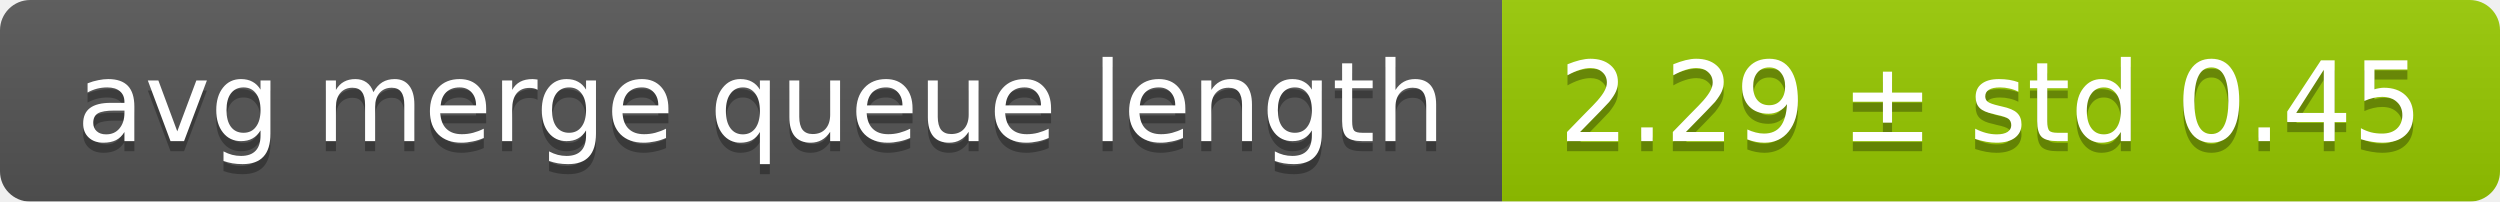
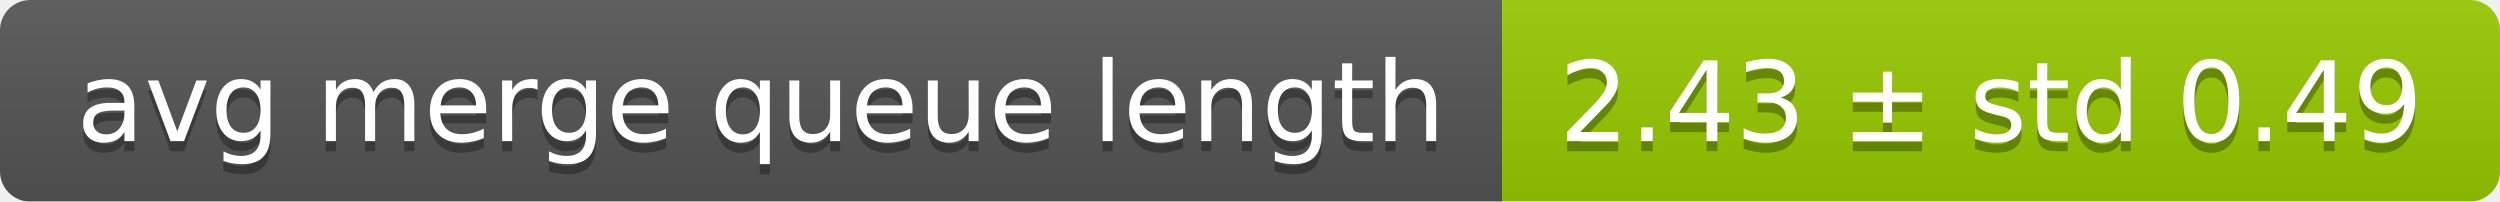
<svg xmlns="http://www.w3.org/2000/svg" width="248" height="20">
  <linearGradient id="smooth" x2="0" y2="100%">
    <stop offset="0" stop-color="#bbb" stop-opacity=".1" />
    <stop offset="1" stop-opacity=".1" />
  </linearGradient>
  <mask id="round">
    <rect width="248" height="20" rx="3" fill="#fff" />
  </mask>
  <g mask="url(#round)">
    <rect width="149" height="20" fill="#555" />
    <rect x="149" width="99" height="20" fill="#97ca00" />
    <rect width="248" height="20" fill="url(#smooth)" />
  </g>
  <g fill="#fff" text-anchor="middle" font-family="DejaVu Sans,Verdana,Geneva,sans-serif" font-size="11">
    <text x="75.5" y="15" fill="#010101" fill-opacity=".3">avg merge queue length</text>
    <text x="75.5" y="14">avg merge queue length</text>
-     <text x="197.5" y="15" fill="#010101" fill-opacity=".3">2.29 ± std 0.45</text>
-     <text x="197.5" y="14">2.29 ± std 0.45</text>
+     <text x="197.5" y="15" fill="#010101" fill-opacity=".3">2.43 ± std 0.49</text>
+     <text x="197.5" y="14">2.43 ± std 0.49</text>
  </g>
</svg>
